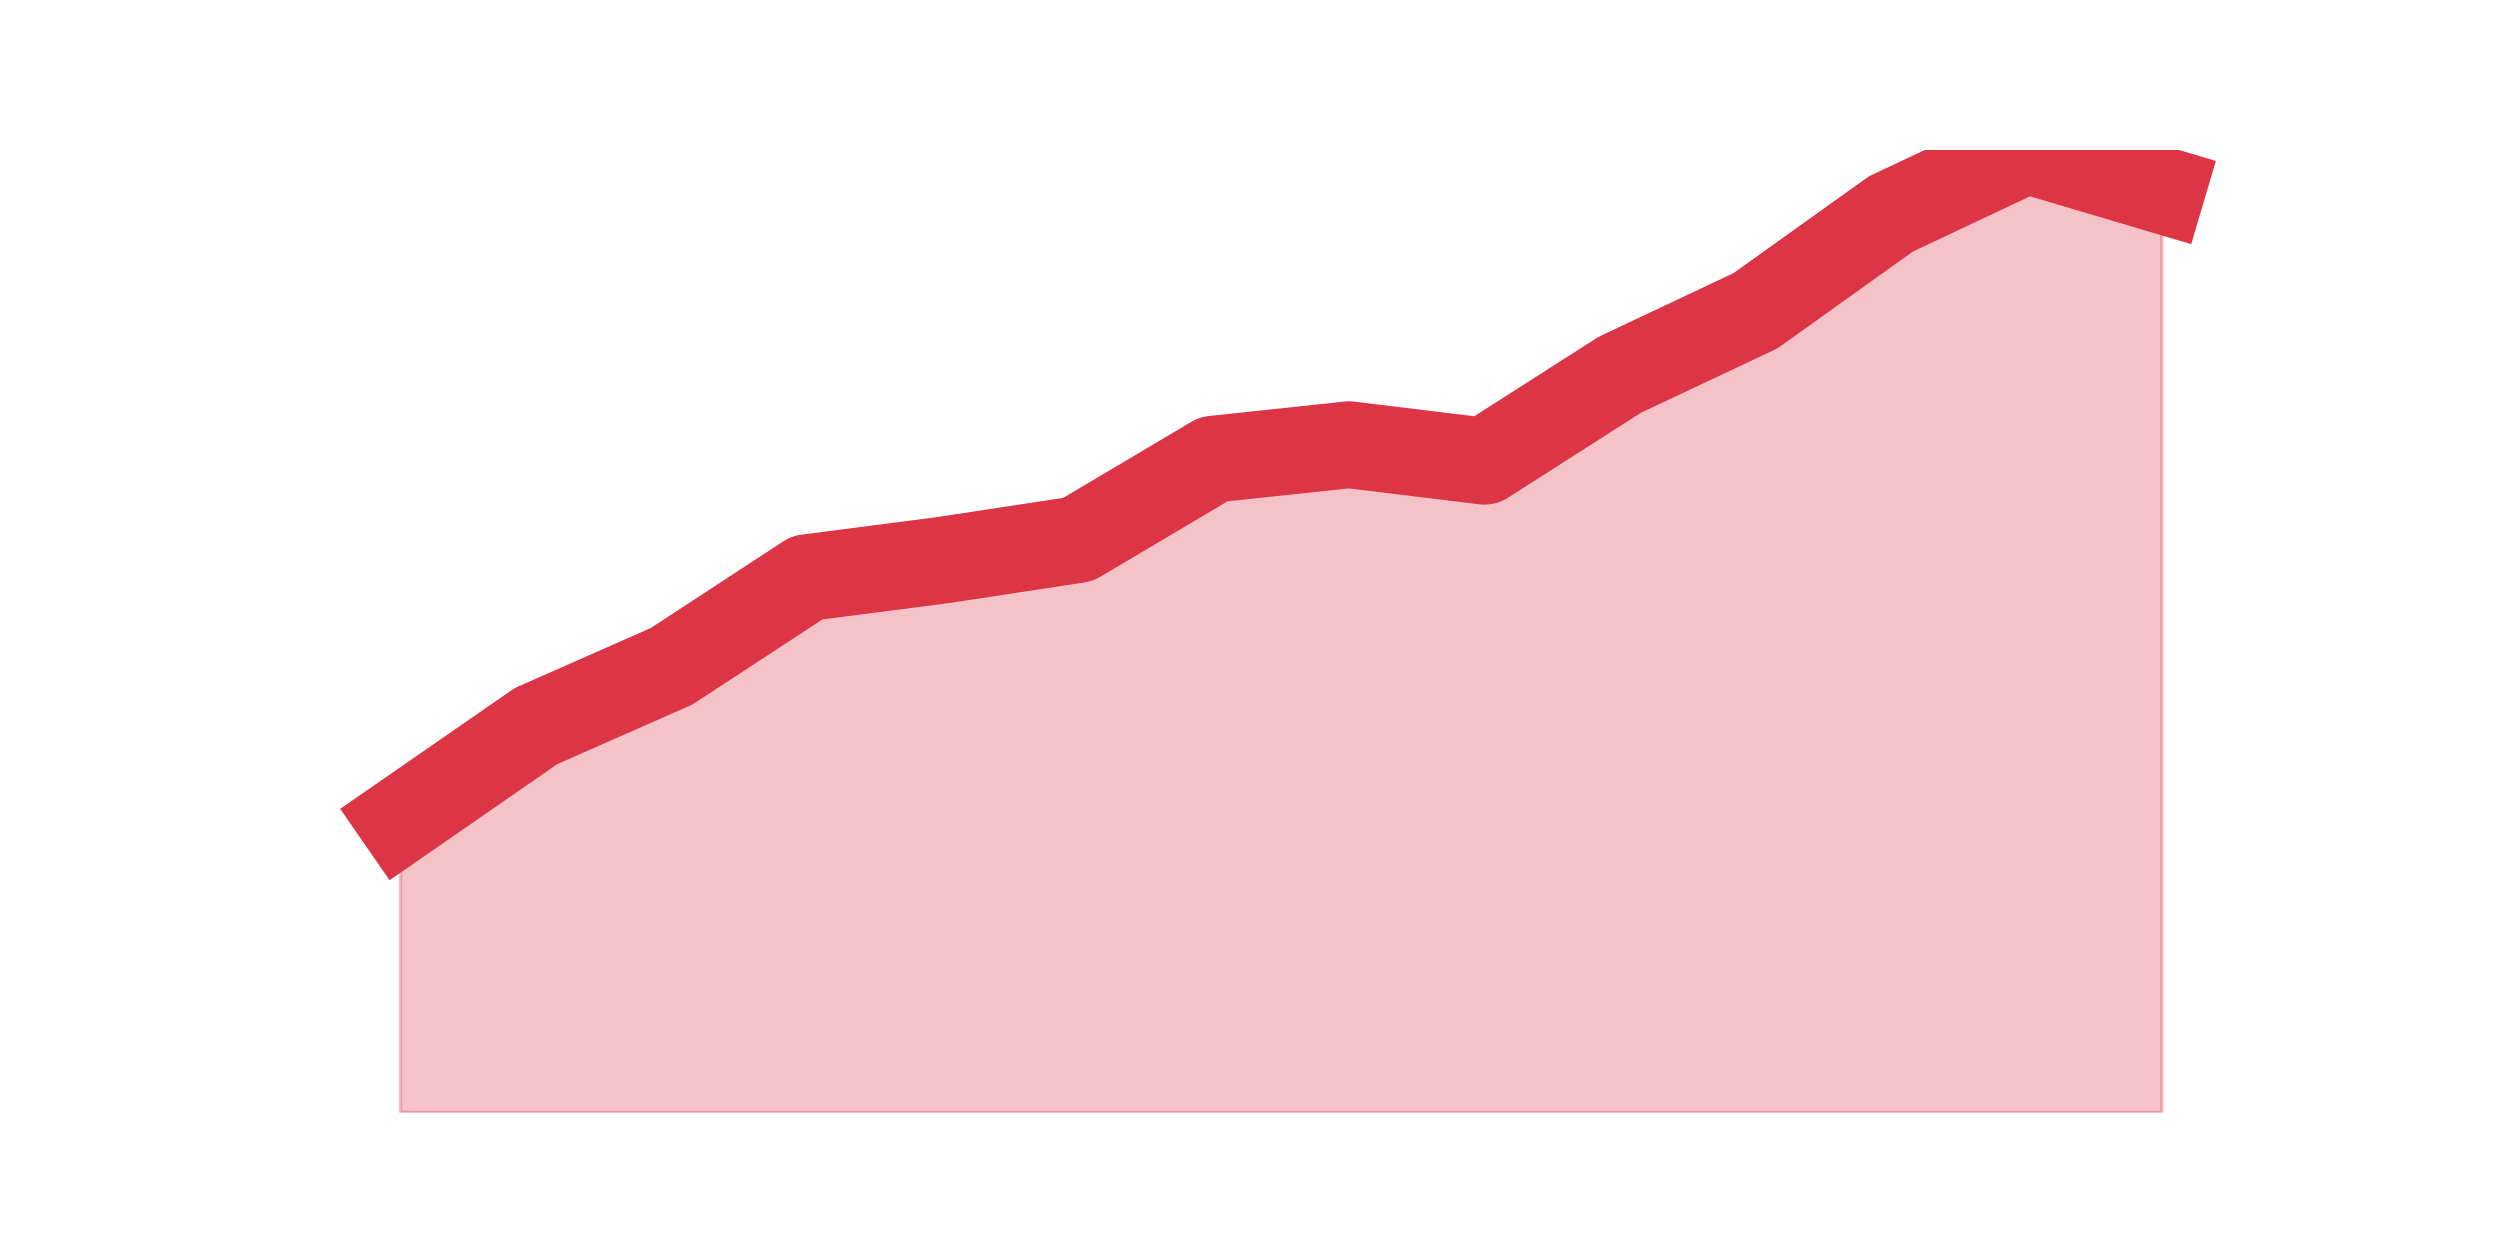
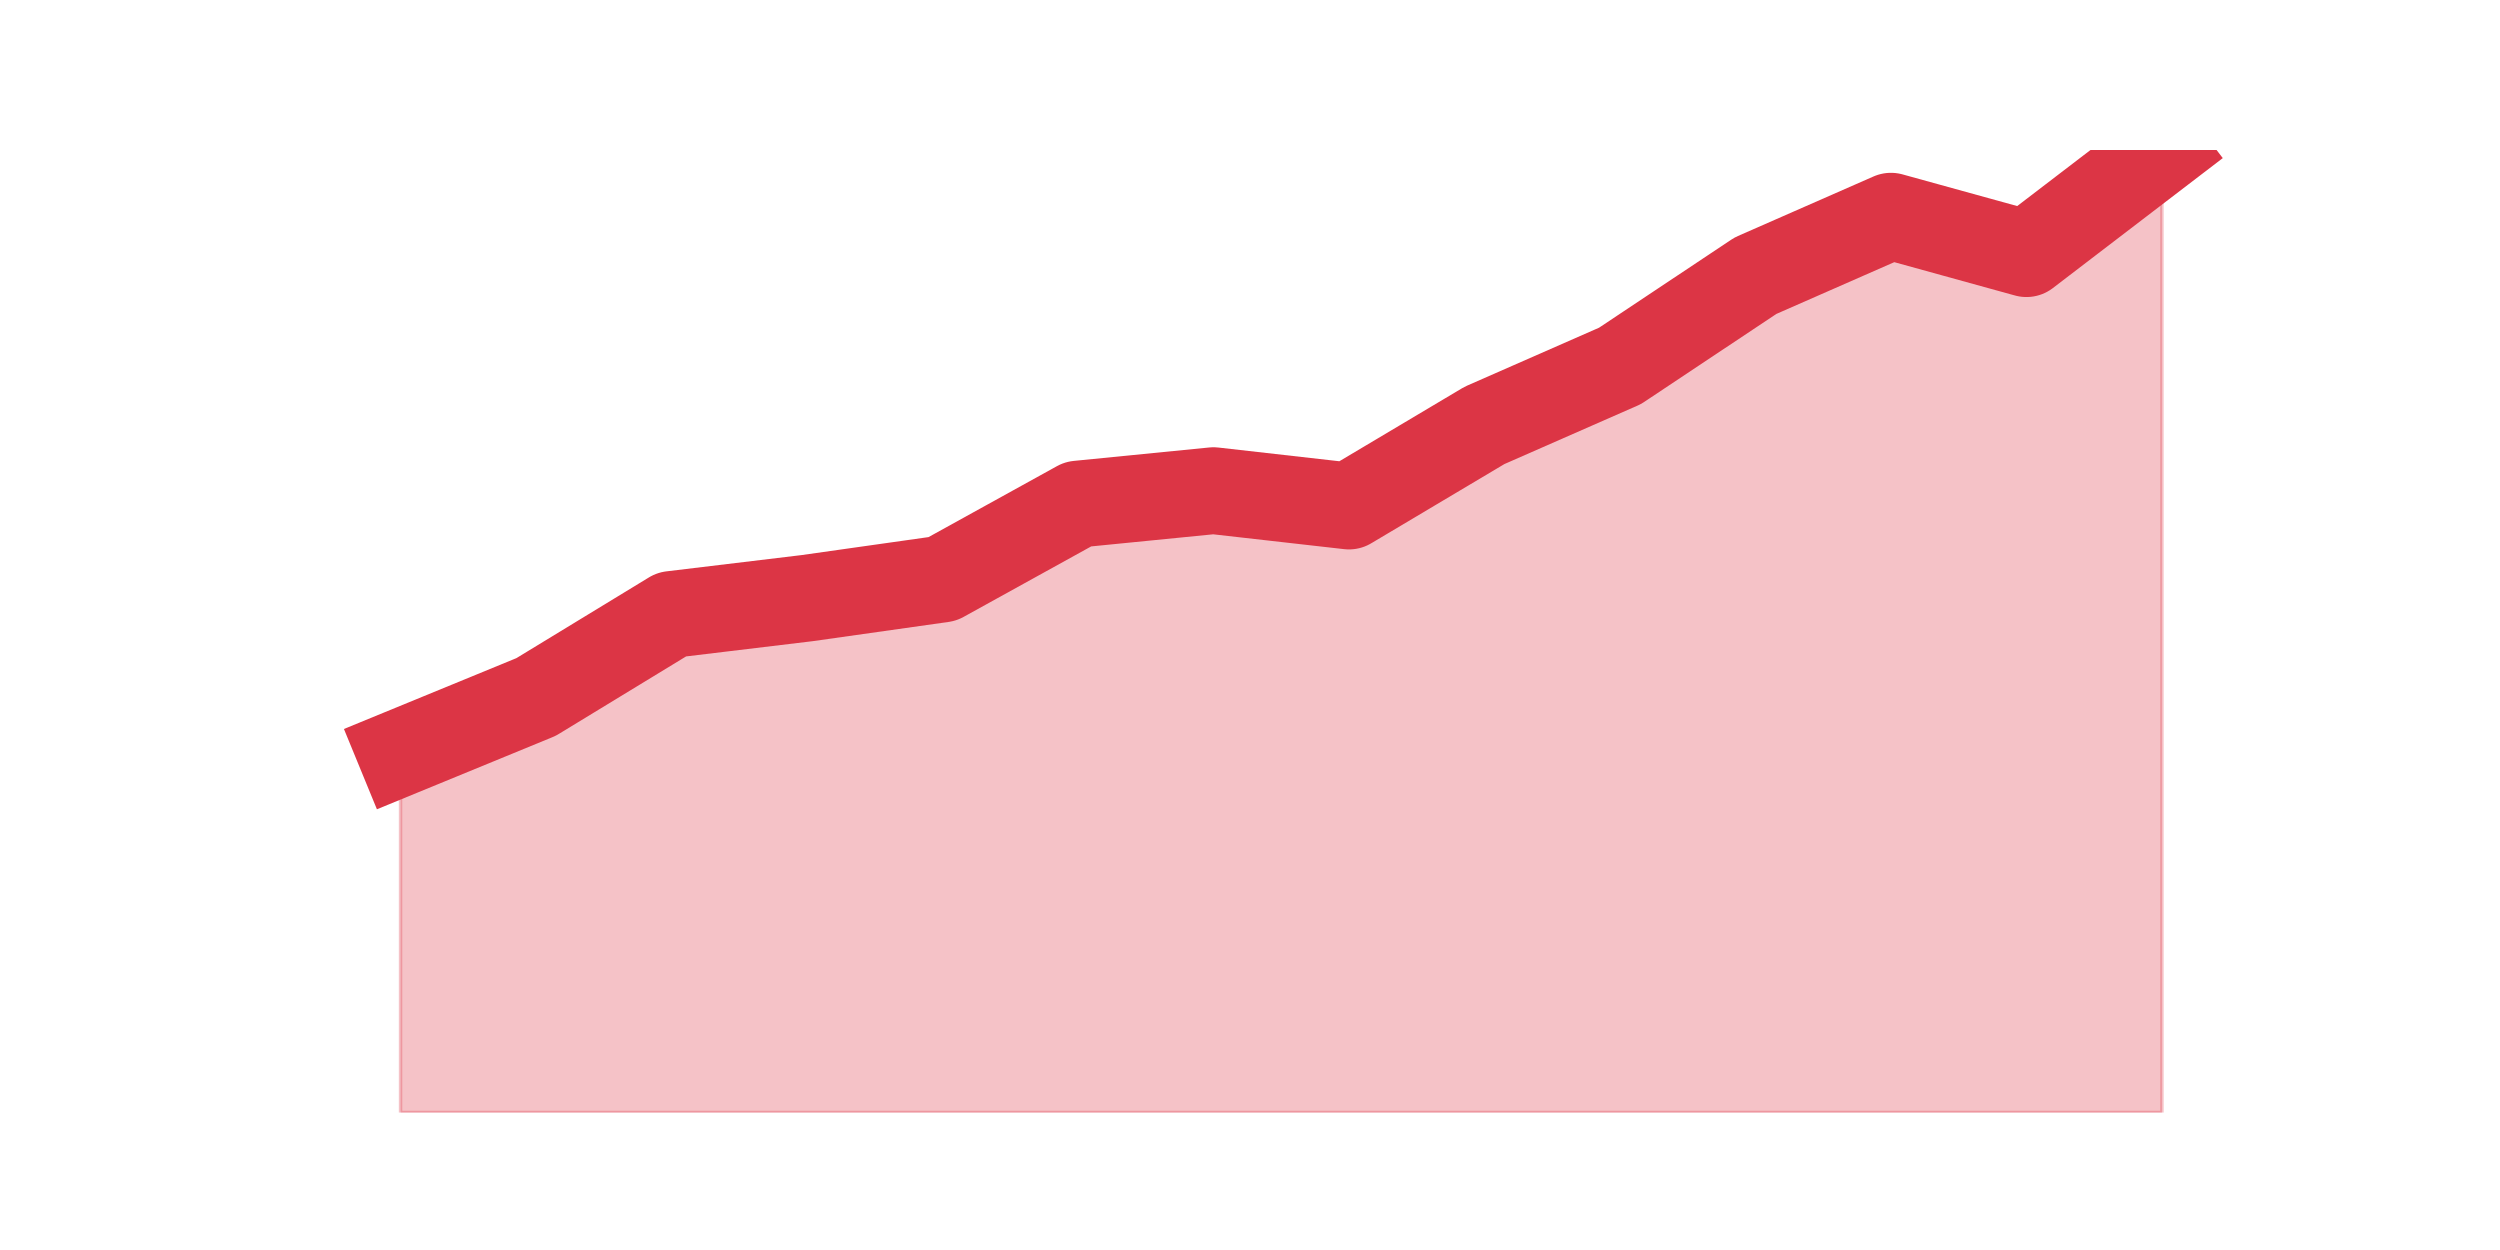
<svg xmlns="http://www.w3.org/2000/svg" xmlns:xlink="http://www.w3.org/1999/xlink" height="360pt" version="1.1" viewBox="0 0 720 360" width="720pt">
  <defs>
    <style type="text/css">*{stroke-linecap:butt;stroke-linejoin:round;}</style>
  </defs>
  <g id="figure_1">
    <g id="patch_1">
      <path d="M 0 360  L 720 360  L 720 0  L 0 0  z " style="fill:none;" />
    </g>
    <g id="axes_1">
      <g id="matplotlib.axis_1" />
      <g id="matplotlib.axis_2" />
      <g id="PolyCollection_1">
        <defs>
-           <path d="M 115.364 -123.888  L 115.364 -39.6  L 154.385 -39.6  L 193.406 -39.6  L 232.427 -39.6  L 271.448 -39.6  L 310.469 -39.6  L 349.49 -39.6  L 388.51 -39.6  L 427.531 -39.6  L 466.552 -39.6  L 505.573 -39.6  L 544.594 -39.6  L 583.615 -39.6  L 622.636 -39.6  L 622.636 -305.225  L 622.636 -305.225  L 583.615 -316.8  L 544.594 -298.399  L 505.573 -270.501  L 466.552 -252.1  L 427.531 -227.17  L 388.51 -231.919  L 349.49 -227.764  L 310.469 -204.614  L 271.448 -198.678  L 232.427 -193.633  L 193.406 -168.109  L 154.385 -150.896  L 115.364 -123.888  z " id="m19a5754e2e" style="stroke:#dc3545;stroke-opacity:0.3;" />
+           <path d="M 115.364 -143.239  L 115.364 -39.6  L 154.385 -39.6  L 193.406 -39.6  L 232.427 -39.6  L 271.448 -39.6  L 310.469 -39.6  L 349.49 -39.6  L 388.51 -39.6  L 427.531 -39.6  L 466.552 -39.6  L 505.573 -39.6  L 544.594 -39.6  L 583.615 -39.6  L 622.636 -39.6  L 622.636 -316.8  L 622.636 -316.8  L 583.615 -286.952  L 544.594 -297.73  L 505.573 -280.595  L 466.552 -254.617  L 427.531 -237.482  L 388.51 -214.266  L 349.49 -218.688  L 310.469 -214.819  L 271.448 -193.262  L 232.427 -187.735  L 193.406 -183.036  L 154.385 -159.269  L 115.364 -143.239  z " id="m30aa19d4b5" style="stroke:#dc3545;stroke-opacity:0.3;" />
        </defs>
-         <g clip-path="url(#p59ca3b5ed6)">
-           <use style="fill:#dc3545;fill-opacity:0.3;stroke:#dc3545;stroke-opacity:0.3;" x="0" xlink:href="#m19a5754e2e" y="360" />
+         <g clip-path="url(#pa1201b1ad5)">
+           <use style="fill:#dc3545;fill-opacity:0.3;stroke:#dc3545;stroke-opacity:0.3;" x="0" xlink:href="#m30aa19d4b5" y="360" />
        </g>
      </g>
      <g id="line2d_1">
-         <path clip-path="url(#p59ca3b5ed6)" d="M 115.364 236.112  L 154.385 209.104  L 193.406 191.891  L 232.427 166.367  L 271.448 161.322  L 310.469 155.386  L 349.49 132.236  L 388.51 128.081  L 427.531 132.83  L 466.552 107.9  L 505.573 89.499  L 544.594 61.601  L 583.615 43.2  L 622.636 54.775  " style="fill:none;stroke:#dc3545;stroke-linecap:square;stroke-width:25;" />
+         <path clip-path="url(#pa1201b1ad5)" d="M 115.364 216.761  L 154.385 200.731  L 193.406 176.964  L 232.427 172.265  L 271.448 166.738  L 310.469 145.181  L 349.49 141.312  L 388.51 145.734  L 427.531 122.518  L 466.552 105.383  L 505.573 79.405  L 544.594 62.27  L 583.615 73.048  L 622.636 43.2  " style="fill:none;stroke:#dc3545;stroke-linecap:square;stroke-width:25;" />
      </g>
    </g>
  </g>
  <defs>
-     <clipPath id="p59ca3b5ed6">
+     <clipPath id="pa1201b1ad5">
      <rect height="277.2" width="558" x="90" y="43.2" />
    </clipPath>
  </defs>
</svg>
